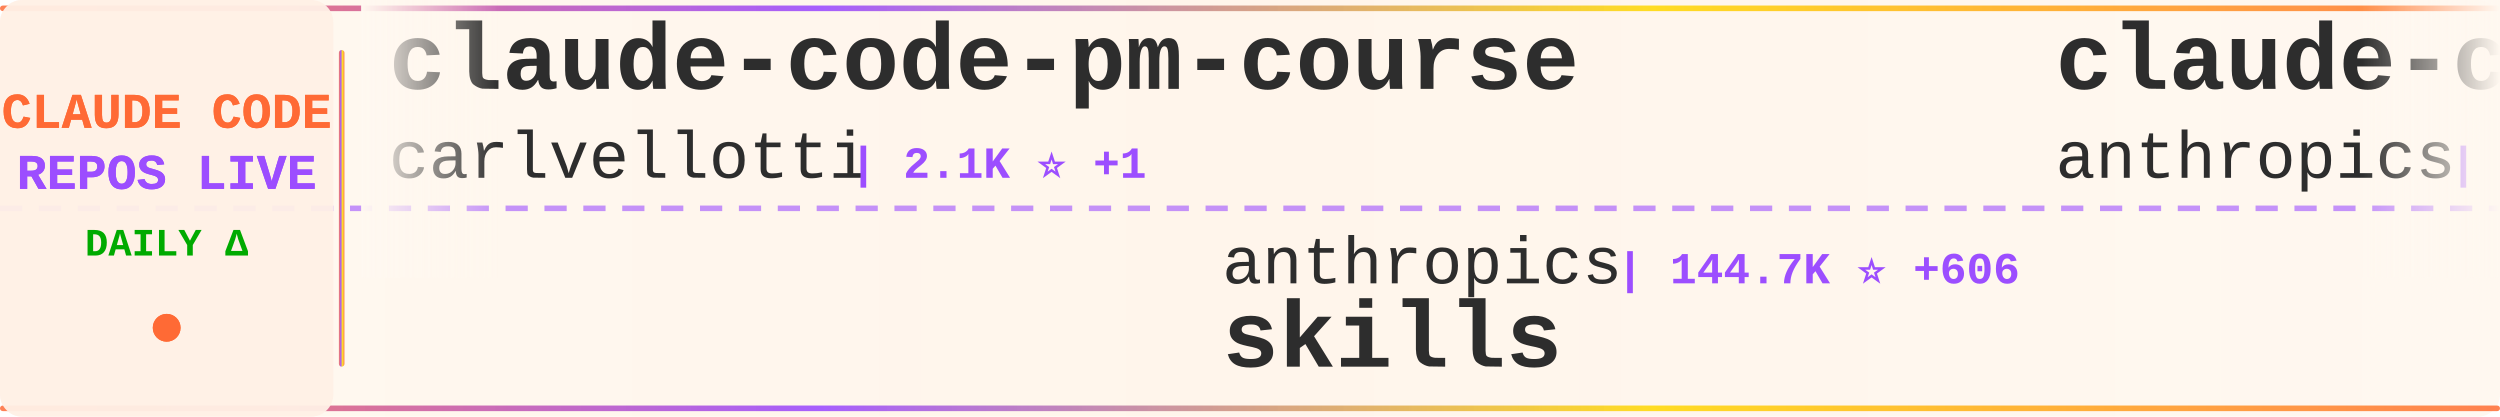
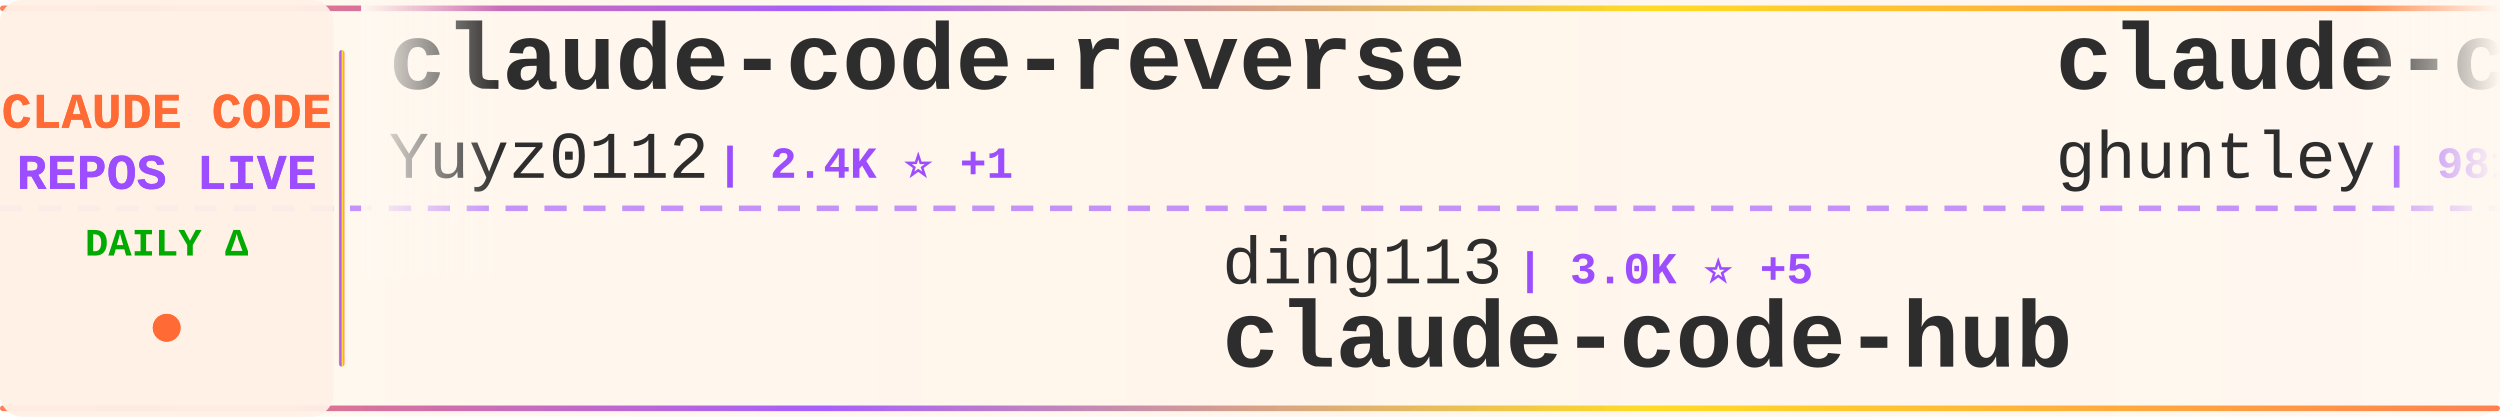
<svg xmlns="http://www.w3.org/2000/svg" width="900" height="150">
  <defs>
    <linearGradient id="tickerBg" x1="0%" y1="0%" x2="100%" y2="0%">
      <stop offset="0%" style="stop-color:#fff8f0;stop-opacity:0.98" />
      <stop offset="50%" style="stop-color:#fff5eb;stop-opacity:1" />
      <stop offset="100%" style="stop-color:#fff8f0;stop-opacity:0.98" />
    </linearGradient>
    <linearGradient id="borderGrad" x1="0%" y1="0%" x2="100%" y2="0%">
      <stop offset="0%" style="stop-color:#FF6B35;stop-opacity:0.85">
        <animate attributeName="stop-opacity" values="0.85;1;0.85" dur="2s" repeatCount="indefinite" />
      </stop>
      <stop offset="33%" style="stop-color:#9C4EFF;stop-opacity:0.9">
        <animate attributeName="stop-opacity" values="0.9;1;0.9" dur="2.2s" repeatCount="indefinite" />
      </stop>
      <stop offset="66%" style="stop-color:#FFD700;stop-opacity:0.85">
        <animate attributeName="stop-opacity" values="0.85;1;0.85" dur="1.8s" repeatCount="indefinite" />
      </stop>
      <stop offset="100%" style="stop-color:#FF6B35;stop-opacity:0.85">
        <animate attributeName="stop-opacity" values="0.85;1;0.85" dur="2s" repeatCount="indefinite" />
      </stop>
    </linearGradient>
    <filter id="textGlow">
      <feGaussianBlur stdDeviation="0.15" result="coloredBlur" />
      <feMerge>
        <feMergeNode in="coloredBlur" />
        <feMergeNode in="SourceGraphic" />
      </feMerge>
    </filter>
    <filter id="metricGlow">
      <feGaussianBlur stdDeviation="0.2" result="coloredBlur" />
      <feMerge>
        <feMergeNode in="coloredBlur" />
        <feMergeNode in="SourceGraphic" />
      </feMerge>
    </filter>
    <linearGradient id="leftFade" x1="0%" y1="0%" x2="100%" y2="0%">
      <stop offset="0%" style="stop-color:#fff8f0;stop-opacity:1" />
      <stop offset="100%" style="stop-color:#fff8f0;stop-opacity:0" />
    </linearGradient>
    <linearGradient id="rightFade" x1="0%" y1="0%" x2="100%" y2="0%">
      <stop offset="0%" style="stop-color:#fff8f0;stop-opacity:0" />
      <stop offset="100%" style="stop-color:#fff8f0;stop-opacity:1" />
    </linearGradient>
  </defs>
  <rect width="900" height="150" fill="url(#tickerBg)" rx="8" />
  <rect x="0" y="2" width="900" height="2" fill="url(#borderGrad)" rx="1" />
  <rect x="0" y="146" width="900" height="2" fill="url(#borderGrad)" rx="1" />
  <line x1="0" y1="75" x2="900" y2="75" stroke="#9C4EFF" stroke-width="2" stroke-dasharray="8 6" opacity="0.6" />
  <rect x="0" y="0" width="120" height="150" fill="#fff0e6" opacity="0.95" rx="8" />
  <text x="60" y="46" font-family="'Courier New', monospace" font-size="18" font-weight="bold" fill="#FF6B35" text-anchor="middle" filter="url(#textGlow)">
    CLAUDE CODE
  </text>
  <text x="60" y="68" font-family="'Courier New', monospace" font-size="18" font-weight="bold" fill="#9C4EFF" text-anchor="middle" filter="url(#textGlow)">
    REPOS LIVE
  </text>
  <text x="60" y="92" font-family="'Courier New', monospace" font-size="14" font-weight="bold" fill="#00aa00" text-anchor="middle">
    DAILY Δ
  </text>
  <circle cx="60" cy="118" r="5" fill="#FF6B35" filter="url(#metricGlow)">
    <animate attributeName="r" values="4;6;4" dur="1.5s" repeatCount="indefinite" />
    <animate attributeName="opacity" values="0.6;1;0.6" dur="1.5s" repeatCount="indefinite" />
  </circle>
  <rect x="122" y="18" width="2" height="114" fill="url(#borderGrad)" rx="1" />
  <clipPath id="tickerClip">
    <rect x="130" y="0" width="770" height="150" />
  </clipPath>
  <g clip-path="url(#tickerClip)">
    <g id="tickerItems">
      <animateTransform attributeName="transform" attributeType="XML" type="translate" from="0 0" to="-3000 0" dur="54s" repeatCount="indefinite" />
      <g transform="translate(0, 0)">
-         <text x="140" y="32" font-family="'Courier New', monospace" font-size="34" font-weight="bold" fill="#2d2d2d">claude-code-pm-course</text>
-         <text x="140" y="64" font-family="'Courier New', monospace" font-size="24" font-weight="normal" fill="#2d2d2d" opacity="1.0">carlvellotti</text>
-         <text x="306" y="64" font-family="'Courier New', monospace" font-size="16" font-weight="bold" fill="#9C4EFF"> | 2.1K ⭐ +1</text>
+         <text x="140" y="32" font-family="'Courier New', monospace" font-size="34" font-weight="bold" fill="#2d2d2d">claude-code-reverse</text>
+         <text x="140" y="64" font-family="'Courier New', monospace" font-size="24" font-weight="normal" fill="#2d2d2d" opacity="1.0">Yuyz0112</text>
+         <text x="258" y="64" font-family="'Courier New', monospace" font-size="16" font-weight="bold" fill="#9C4EFF"> | 2.4K ⭐ +1</text>
      </g>
      <g transform="translate(300, 0)">
-         <text x="140" y="102" font-family="'Courier New', monospace" font-size="24" font-weight="normal" fill="#2d2d2d" opacity="1.0">anthropics</text>
-         <text x="282" y="102" font-family="'Courier New', monospace" font-size="16" font-weight="bold" fill="#9C4EFF"> | 144.7K ⭐ +606</text>
-         <text x="140" y="132" font-family="'Courier New', monospace" font-size="34" font-weight="bold" fill="#2d2d2d">skills</text>
+         <text x="140" y="102" font-family="'Courier New', monospace" font-size="24" font-weight="normal" fill="#2d2d2d" opacity="1.0">ding113</text>
+         <text x="246" y="102" font-family="'Courier New', monospace" font-size="16" font-weight="bold" fill="#9C4EFF"> | 3.0K ⭐ +5</text>
+         <text x="140" y="132" font-family="'Courier New', monospace" font-size="34" font-weight="bold" fill="#2d2d2d">claude-code-hub</text>
      </g>
      <g transform="translate(600, 0)">
-         <text x="140" y="32" font-family="'Courier New', monospace" font-size="34" font-weight="bold" fill="#2d2d2d">claude-code-base-action</text>
-         <text x="140" y="64" font-family="'Courier New', monospace" font-size="24" font-weight="normal" fill="#2d2d2d" opacity="1.0">anthropics</text>
-         <text x="282" y="64" font-family="'Courier New', monospace" font-size="16" font-weight="bold" fill="#9C4EFF"> | 853 ⭐ +2</text>
+         <text x="140" y="32" font-family="'Courier New', monospace" font-size="34" font-weight="bold" fill="#2d2d2d">claude-code-source-code-...</text>
+         <text x="140" y="64" font-family="'Courier New', monospace" font-size="24" font-weight="normal" fill="#2d2d2d" opacity="1.0">ghuntley</text>
+         <text x="258" y="64" font-family="'Courier New', monospace" font-size="16" font-weight="bold" fill="#9C4EFF"> | 981 ⭐</text>
      </g>
      <g transform="translate(900, 0)">
-         <text x="140" y="102" font-family="'Courier New', monospace" font-size="24" font-weight="normal" fill="#2d2d2d" opacity="1.0">Maciek-roboblog</text>
-         <text x="342" y="102" font-family="'Courier New', monospace" font-size="16" font-weight="bold" fill="#9C4EFF"> | 8.1K ⭐ +8</text>
-         <text x="140" y="132" font-family="'Courier New', monospace" font-size="34" font-weight="bold" fill="#2d2d2d">Claude-Code-Usage-Monito...</text>
+         <text x="140" y="102" font-family="'Courier New', monospace" font-size="24" font-weight="normal" fill="#2d2d2d" opacity="1.0">SeemSeam</text>
+         <text x="258" y="102" font-family="'Courier New', monospace" font-size="16" font-weight="bold" fill="#9C4EFF"> | 2.8K ⭐ +16</text>
+         <text x="140" y="132" font-family="'Courier New', monospace" font-size="34" font-weight="bold" fill="#2d2d2d">claude_codex_bridge</text>
      </g>
      <g transform="translate(1200, 0)">
-         <text x="140" y="32" font-family="'Courier New', monospace" font-size="34" font-weight="bold" fill="#2d2d2d">Claude-code</text>
-         <text x="140" y="64" font-family="'Courier New', monospace" font-size="24" font-weight="normal" fill="#2d2d2d" opacity="1.0">zstmfhy</text>
-         <text x="246" y="64" font-family="'Courier New', monospace" font-size="16" font-weight="bold" fill="#9C4EFF"> | 190 ⭐</text>
+         <text x="140" y="32" font-family="'Courier New', monospace" font-size="34" font-weight="bold" fill="#2d2d2d">claude-code-best-practic...</text>
+         <text x="140" y="64" font-family="'Courier New', monospace" font-size="24" font-weight="normal" fill="#2d2d2d" opacity="1.0">shanraisshan</text>
+         <text x="306" y="64" font-family="'Courier New', monospace" font-size="16" font-weight="bold" fill="#9C4EFF"> | 55.8K ⭐ +189</text>
      </g>
      <g transform="translate(1500, 0)">
-         <text x="140" y="102" font-family="'Courier New', monospace" font-size="24" font-weight="normal" fill="#2d2d2d" opacity="1.0">ponponon</text>
-         <text x="258" y="102" font-family="'Courier New', monospace" font-size="16" font-weight="bold" fill="#9C4EFF"> | 2.3K ⭐</text>
-         <text x="140" y="132" font-family="'Courier New', monospace" font-size="34" font-weight="bold" fill="#2d2d2d">claude_code_src</text>
+         <text x="140" y="102" font-family="'Courier New', monospace" font-size="24" font-weight="normal" fill="#2d2d2d" opacity="1.0">anthropics</text>
+         <text x="282" y="102" font-family="'Courier New', monospace" font-size="16" font-weight="bold" fill="#9C4EFF"> | 29.0K ⭐ +159</text>
+         <text x="140" y="132" font-family="'Courier New', monospace" font-size="34" font-weight="bold" fill="#2d2d2d">claude-plugins-official</text>
      </g>
      <g transform="translate(1800, 0)">
-         <text x="140" y="32" font-family="'Courier New', monospace" font-size="34" font-weight="bold" fill="#2d2d2d">claude-code-webui</text>
-         <text x="140" y="64" font-family="'Courier New', monospace" font-size="24" font-weight="normal" fill="#2d2d2d" opacity="1.0">sugyan</text>
-         <text x="234" y="64" font-family="'Courier New', monospace" font-size="16" font-weight="bold" fill="#9C4EFF"> | 1.1K ⭐</text>
+         <text x="140" y="32" font-family="'Courier New', monospace" font-size="34" font-weight="bold" fill="#2d2d2d">claude-code-guide</text>
+         <text x="140" y="64" font-family="'Courier New', monospace" font-size="24" font-weight="normal" fill="#2d2d2d" opacity="1.0">zebbern</text>
+         <text x="246" y="64" font-family="'Courier New', monospace" font-size="16" font-weight="bold" fill="#9C4EFF"> | 4.2K ⭐ +5</text>
      </g>
      <g transform="translate(2100, 0)">
-         <text x="140" y="102" font-family="'Courier New', monospace" font-size="24" font-weight="normal" fill="#2d2d2d" opacity="1.0">777genius</text>
-         <text x="270" y="102" font-family="'Courier New', monospace" font-size="16" font-weight="bold" fill="#9C4EFF"> | 913 ⭐ +1</text>
-         <text x="140" y="132" font-family="'Courier New', monospace" font-size="34" font-weight="bold" fill="#2d2d2d">claude-code-source-code</text>
+         <text x="140" y="102" font-family="'Courier New', monospace" font-size="24" font-weight="normal" fill="#2d2d2d" opacity="1.0">edmund-io</text>
+         <text x="270" y="102" font-family="'Courier New', monospace" font-size="16" font-weight="bold" fill="#9C4EFF"> | 1.4K ⭐</text>
+         <text x="140" y="132" font-family="'Courier New', monospace" font-size="34" font-weight="bold" fill="#2d2d2d">edmunds-claude-code</text>
      </g>
      <g transform="translate(2400, 0)">
-         <text x="140" y="32" font-family="'Courier New', monospace" font-size="34" font-weight="bold" fill="#2d2d2d">claude-code-plugins-plus...</text>
-         <text x="140" y="64" font-family="'Courier New', monospace" font-size="24" font-weight="normal" fill="#2d2d2d" opacity="1.0">jeremylongshore</text>
-         <text x="342" y="64" font-family="'Courier New', monospace" font-size="16" font-weight="bold" fill="#9C4EFF"> | 2.3K ⭐ +6</text>
+         <text x="140" y="32" font-family="'Courier New', monospace" font-size="34" font-weight="bold" fill="#2d2d2d">claude-code-source</text>
+         <text x="140" y="64" font-family="'Courier New', monospace" font-size="24" font-weight="normal" fill="#2d2d2d" opacity="1.0">hangsman</text>
+         <text x="258" y="64" font-family="'Courier New', monospace" font-size="16" font-weight="bold" fill="#9C4EFF"> | 781 ⭐</text>
      </g>
      <g transform="translate(2700, 0)">
-         <text x="140" y="102" font-family="'Courier New', monospace" font-size="24" font-weight="normal" fill="#2d2d2d" opacity="1.0">disler</text>
-         <text x="234" y="102" font-family="'Courier New', monospace" font-size="16" font-weight="bold" fill="#9C4EFF"> | 3.7K ⭐ +2</text>
-         <text x="140" y="132" font-family="'Courier New', monospace" font-size="34" font-weight="bold" fill="#2d2d2d">claude-code-hooks-master...</text>
+         <text x="140" y="102" font-family="'Courier New', monospace" font-size="24" font-weight="normal" fill="#2d2d2d" opacity="1.0">VoltAgent</text>
+         <text x="270" y="102" font-family="'Courier New', monospace" font-size="16" font-weight="bold" fill="#9C4EFF"> | 21.0K ⭐ +60</text>
+         <text x="140" y="132" font-family="'Courier New', monospace" font-size="34" font-weight="bold" fill="#2d2d2d">awesome-claude-code-suba...</text>
      </g>
      <g transform="translate(3000, 0)">
-         <text x="140" y="32" font-family="'Courier New', monospace" font-size="34" font-weight="bold" fill="#2d2d2d">claude-code-pm-course</text>
-         <text x="140" y="64" font-family="'Courier New', monospace" font-size="24" font-weight="normal" fill="#2d2d2d" opacity="1.0">carlvellotti</text>
-         <text x="306" y="64" font-family="'Courier New', monospace" font-size="16" font-weight="bold" fill="#9C4EFF"> | 2.1K ⭐ +1</text>
+         <text x="140" y="32" font-family="'Courier New', monospace" font-size="34" font-weight="bold" fill="#2d2d2d">claude-code-reverse</text>
+         <text x="140" y="64" font-family="'Courier New', monospace" font-size="24" font-weight="normal" fill="#2d2d2d" opacity="1.0">Yuyz0112</text>
+         <text x="258" y="64" font-family="'Courier New', monospace" font-size="16" font-weight="bold" fill="#9C4EFF"> | 2.4K ⭐ +1</text>
      </g>
      <g transform="translate(3300, 0)">
-         <text x="140" y="102" font-family="'Courier New', monospace" font-size="24" font-weight="normal" fill="#2d2d2d" opacity="1.0">anthropics</text>
-         <text x="282" y="102" font-family="'Courier New', monospace" font-size="16" font-weight="bold" fill="#9C4EFF"> | 144.7K ⭐ +606</text>
-         <text x="140" y="132" font-family="'Courier New', monospace" font-size="34" font-weight="bold" fill="#2d2d2d">skills</text>
+         <text x="140" y="102" font-family="'Courier New', monospace" font-size="24" font-weight="normal" fill="#2d2d2d" opacity="1.0">ding113</text>
+         <text x="246" y="102" font-family="'Courier New', monospace" font-size="16" font-weight="bold" fill="#9C4EFF"> | 3.0K ⭐ +5</text>
+         <text x="140" y="132" font-family="'Courier New', monospace" font-size="34" font-weight="bold" fill="#2d2d2d">claude-code-hub</text>
      </g>
      <g transform="translate(3600, 0)">
-         <text x="140" y="32" font-family="'Courier New', monospace" font-size="34" font-weight="bold" fill="#2d2d2d">claude-code-base-action</text>
-         <text x="140" y="64" font-family="'Courier New', monospace" font-size="24" font-weight="normal" fill="#2d2d2d" opacity="1.0">anthropics</text>
-         <text x="282" y="64" font-family="'Courier New', monospace" font-size="16" font-weight="bold" fill="#9C4EFF"> | 853 ⭐ +2</text>
+         <text x="140" y="32" font-family="'Courier New', monospace" font-size="34" font-weight="bold" fill="#2d2d2d">claude-code-source-code-...</text>
+         <text x="140" y="64" font-family="'Courier New', monospace" font-size="24" font-weight="normal" fill="#2d2d2d" opacity="1.0">ghuntley</text>
+         <text x="258" y="64" font-family="'Courier New', monospace" font-size="16" font-weight="bold" fill="#9C4EFF"> | 981 ⭐</text>
      </g>
      <g transform="translate(3900, 0)">
-         <text x="140" y="102" font-family="'Courier New', monospace" font-size="24" font-weight="normal" fill="#2d2d2d" opacity="1.0">Maciek-roboblog</text>
-         <text x="342" y="102" font-family="'Courier New', monospace" font-size="16" font-weight="bold" fill="#9C4EFF"> | 8.1K ⭐ +8</text>
-         <text x="140" y="132" font-family="'Courier New', monospace" font-size="34" font-weight="bold" fill="#2d2d2d">Claude-Code-Usage-Monito...</text>
+         <text x="140" y="102" font-family="'Courier New', monospace" font-size="24" font-weight="normal" fill="#2d2d2d" opacity="1.0">SeemSeam</text>
+         <text x="258" y="102" font-family="'Courier New', monospace" font-size="16" font-weight="bold" fill="#9C4EFF"> | 2.8K ⭐ +16</text>
+         <text x="140" y="132" font-family="'Courier New', monospace" font-size="34" font-weight="bold" fill="#2d2d2d">claude_codex_bridge</text>
      </g>
    </g>
  </g>
  <rect x="130" y="0" width="50" height="100" fill="url(#leftFade)" />
  <rect x="850" y="0" width="50" height="100" fill="url(#rightFade)" />
</svg>
